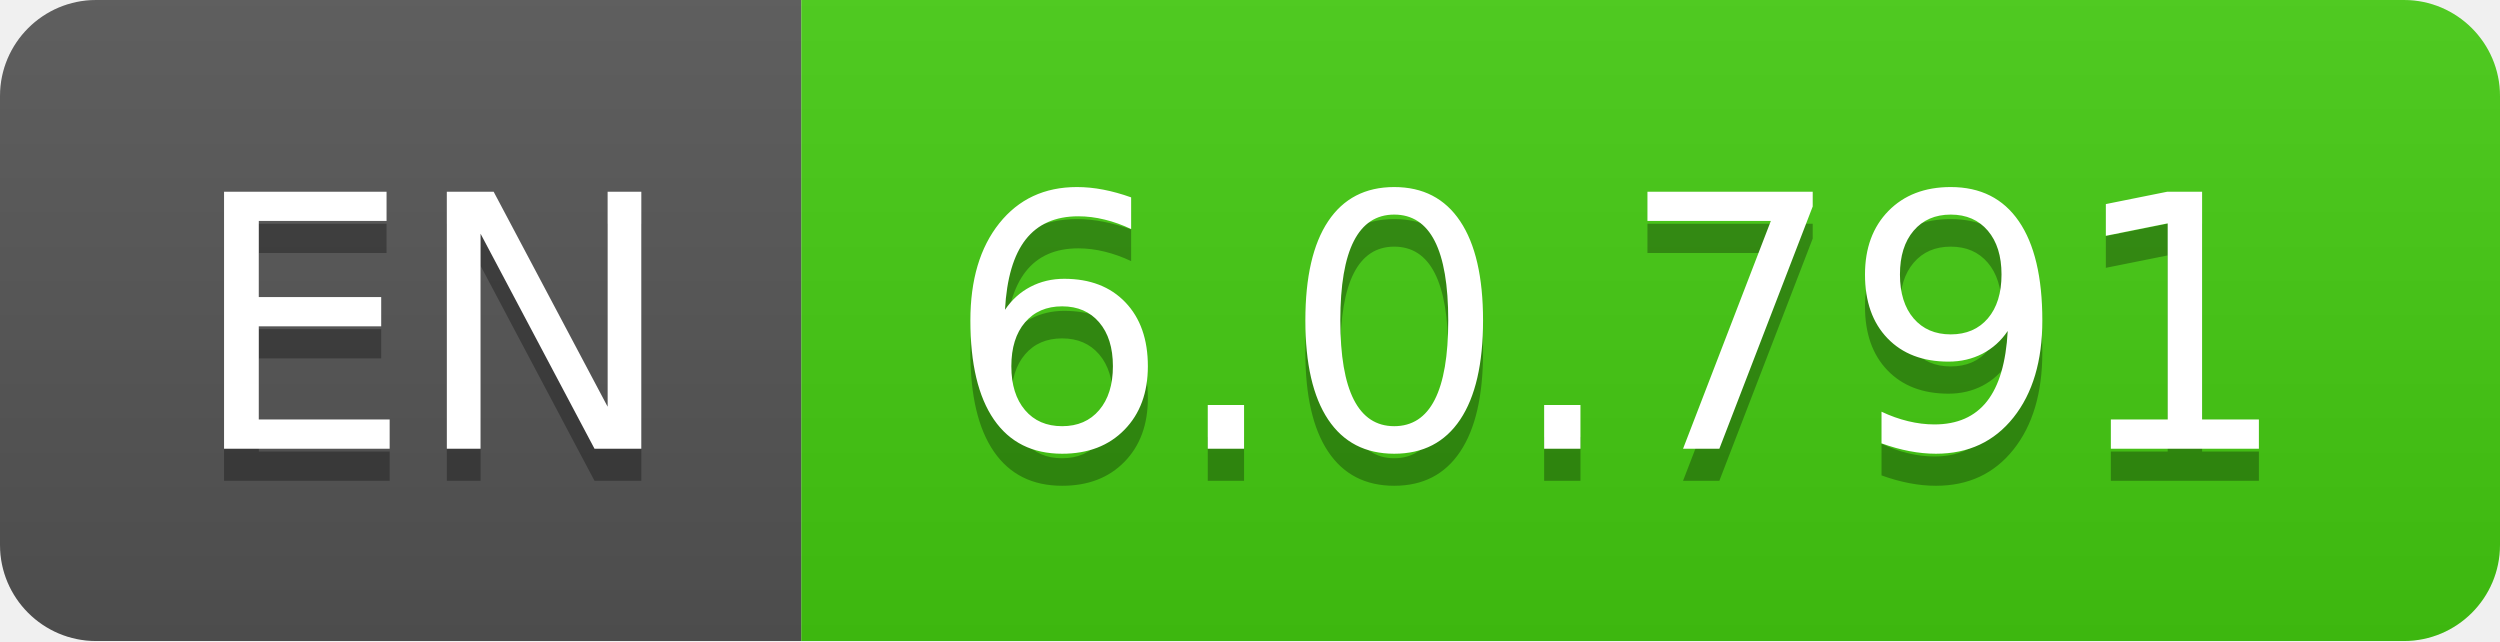
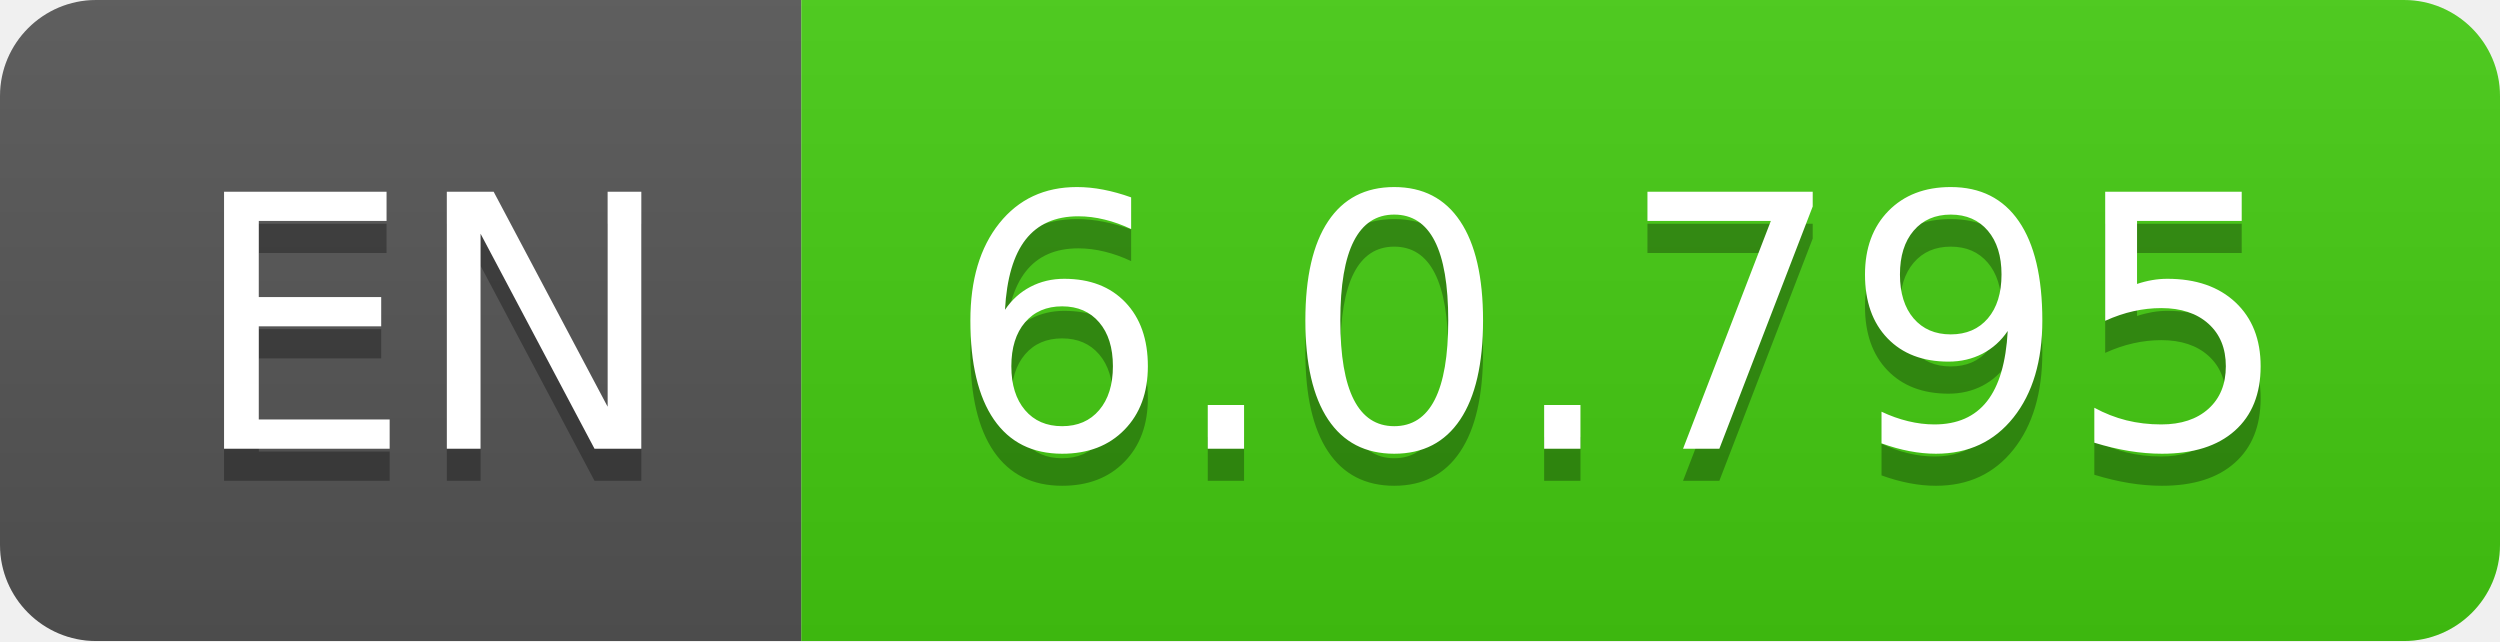
- <svg xmlns="http://www.w3.org/2000/svg" width="78" height="20" role="img" aria-label="EN: 6.0.791">
+ <svg xmlns="http://www.w3.org/2000/svg" width="78" height="20" role="img" aria-label="EN: 6.0.795">
  <linearGradient id="s" x2="0" y2="100%">
    <stop offset="0" stop-color="#bbb" stop-opacity=".1" />
    <stop offset="1" stop-opacity=".1" />
  </linearGradient>
  <clipPath id="r">
    <rect width="78" height="20" rx="3" fill="#fff" />
  </clipPath>
  <g clip-path="url(#r)">
    <rect width="25" height="20" fill="#555" />
    <rect x="25" width="53" height="20" fill="#4c1" />
    <rect width="78" height="20" fill="url(#s)" />
  </g>
  <g fill="#fff" text-anchor="middle" font-family="Verdana,Geneva,DejaVu Sans,sans-serif" text-rendering="geometricPrecision" font-size="110">
    <text aria-hidden="true" x="135" y="150" fill="#010101" fill-opacity=".3" transform="scale(.1)" textLength="150">EN</text>
    <text x="135" y="140" transform="scale(.1)" fill="#fff" textLength="150">EN</text>
-     <text aria-hidden="true" x="505" y="150" fill="#010101" fill-opacity=".3" transform="scale(.1)" textLength="430">6.0.791</text>
-     <text x="505" y="140" transform="scale(.1)" fill="#fff" textLength="430">6.0.791</text>
+     <text aria-hidden="true" x="505" y="150" fill="#010101" fill-opacity=".3" transform="scale(.1)" textLength="430">6.0.795</text>
+     <text x="505" y="140" transform="scale(.1)" fill="#fff" textLength="430">6.0.795</text>
  </g>
</svg>
